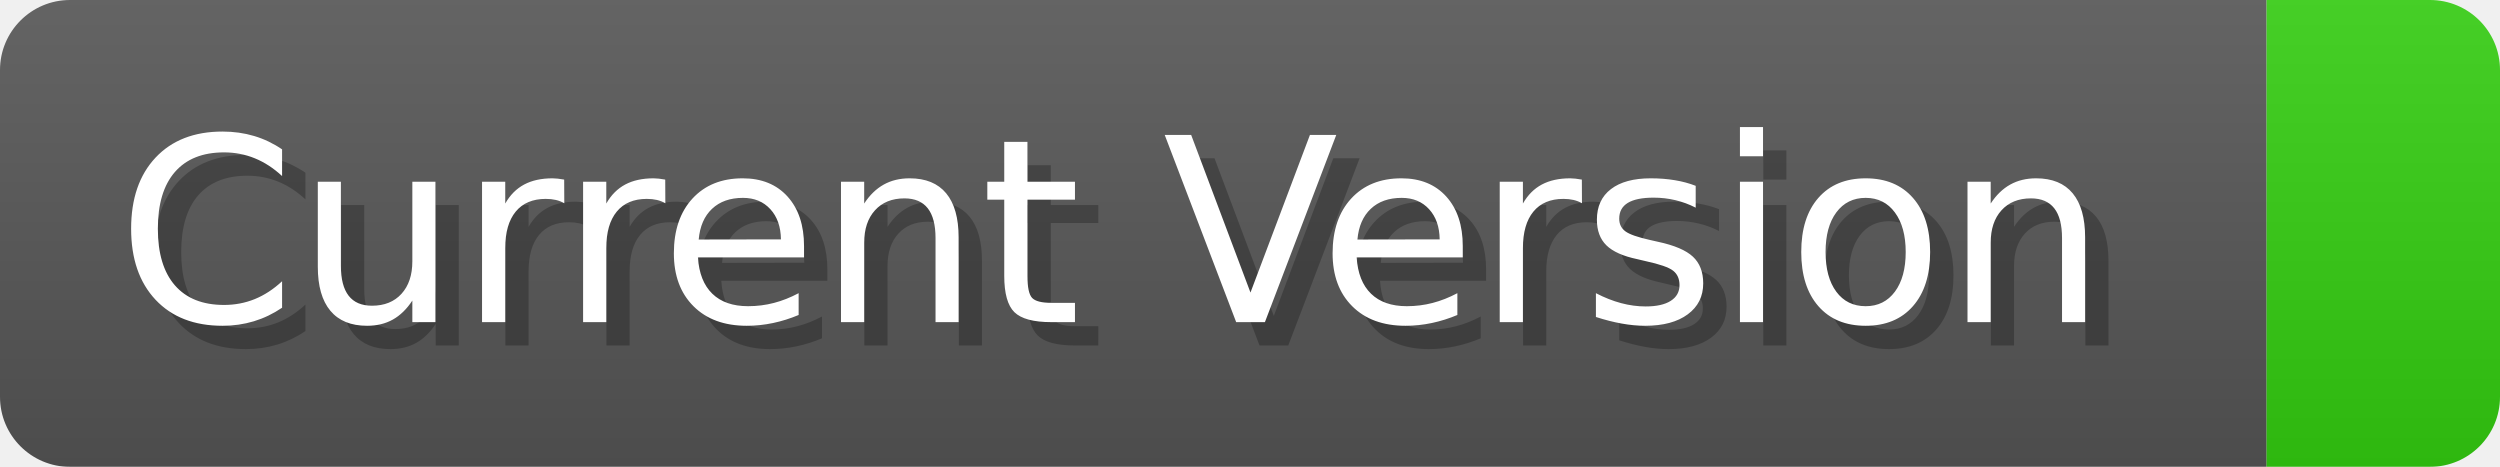
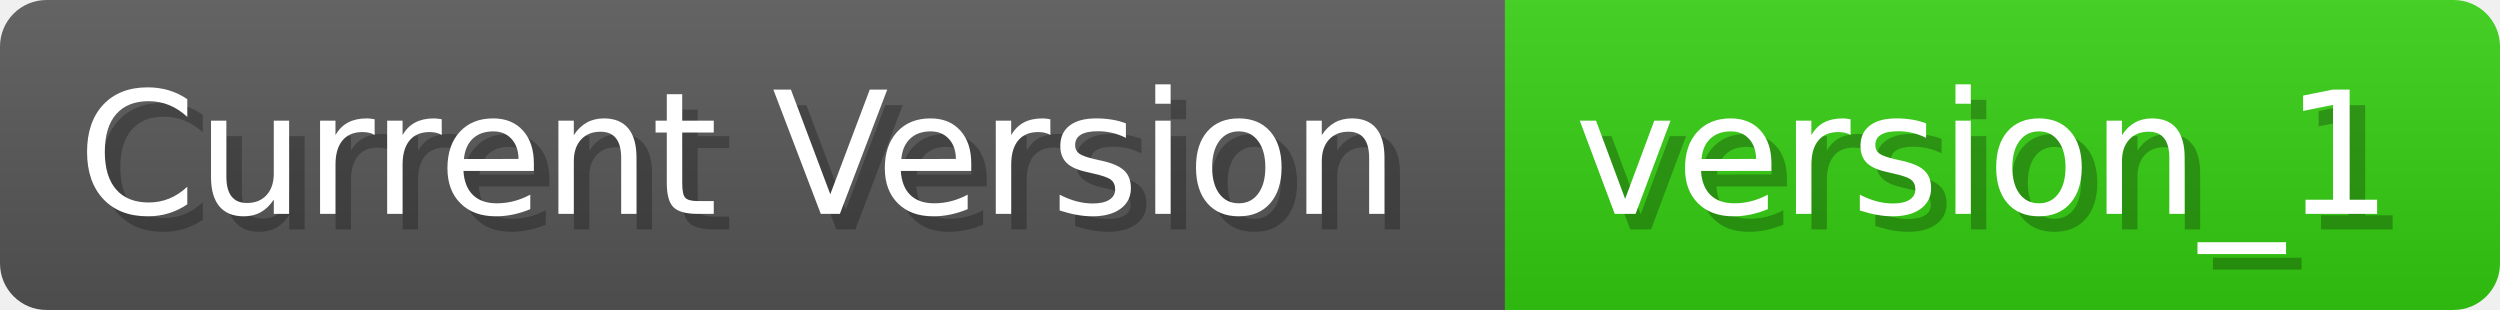
- <svg xmlns="http://www.w3.org/2000/svg" width="107.1" height="20" viewBox="0 0 1071 200">
+ <svg xmlns="http://www.w3.org/2000/svg" width="161.3" height="20" viewBox="0 0 1613 200">
  <linearGradient id="a" x2="0" y2="100%">
    <stop offset="0" stop-opacity=".1" stop-color="#EEE" />
    <stop offset="1" stop-opacity=".1" />
  </linearGradient>
  <mask id="m">
-     <rect width="1071" height="200" rx="30" fill="#FFF" />
+     <rect width="1613" height="200" rx="30" fill="#FFF" />
  </mask>
  <g mask="url(#m)">
    <rect width="971" height="200" fill="#555" />
-     <rect width="100" height="200" fill="#3C1" x="971" />
-     <rect width="1071" height="200" fill="url(#a)" />
+     <rect width="642" height="200" fill="#3C1" x="971" />
+     <rect width="1613" height="200" fill="url(#a)" />
  </g>
  <g fill="#fff" text-anchor="start" font-family="Verdana,DejaVu Sans,sans-serif" font-size="110">
    <text x="60" y="148" textLength="871" fill="#000" opacity="0.25">Current Version</text>
    <text x="50" y="138" textLength="871">Current Version</text>
-     <text x="1026" y="148" textLength="0" fill="#000" opacity="0.25" />
-     <text x="1016" y="138" textLength="0" />
+     <text x="1026" y="148" textLength="542" fill="#000" opacity="0.25">version_1</text>
+     <text x="1016" y="138" textLength="542">version_1</text>
  </g>
</svg>
